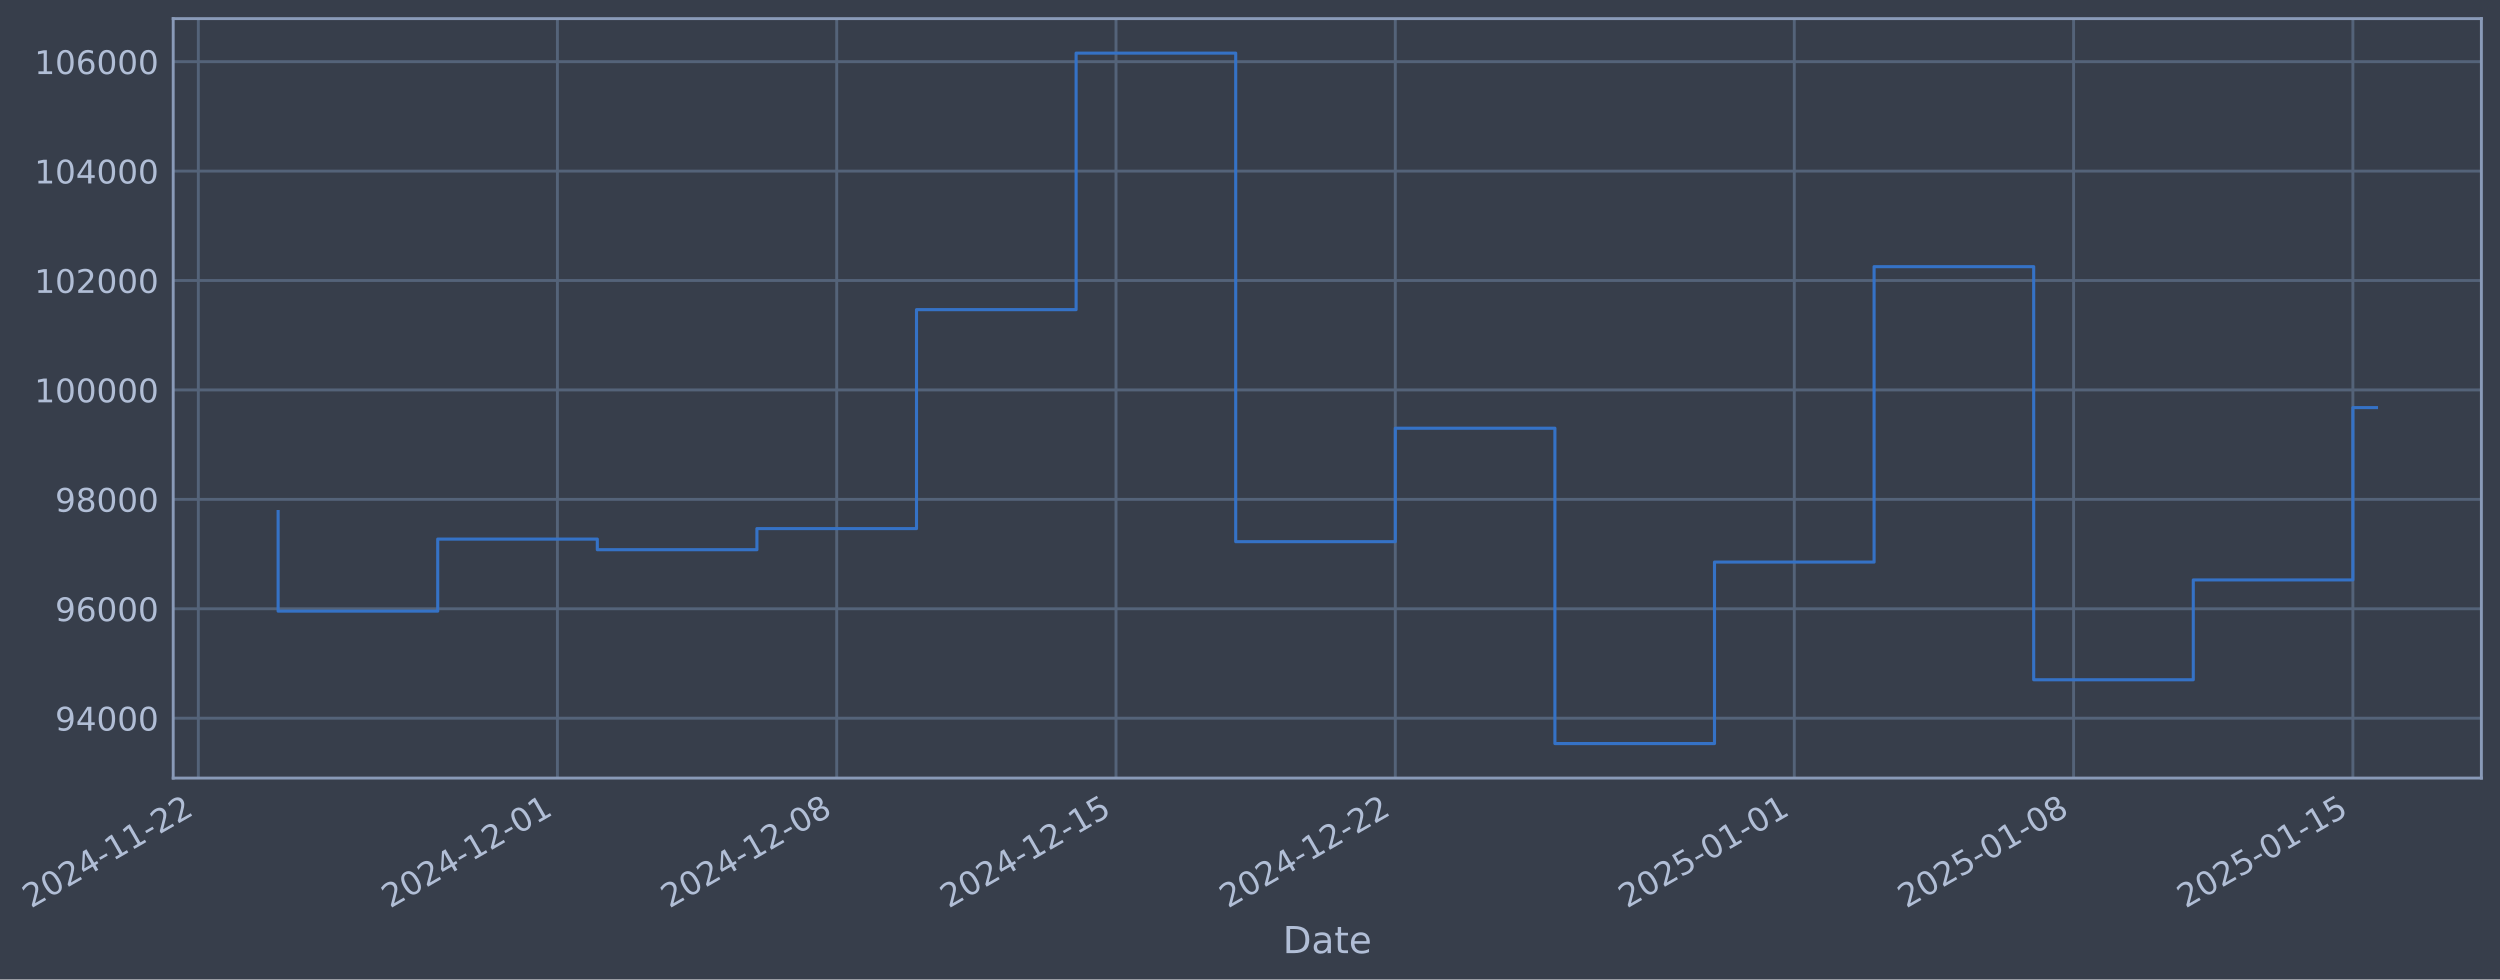
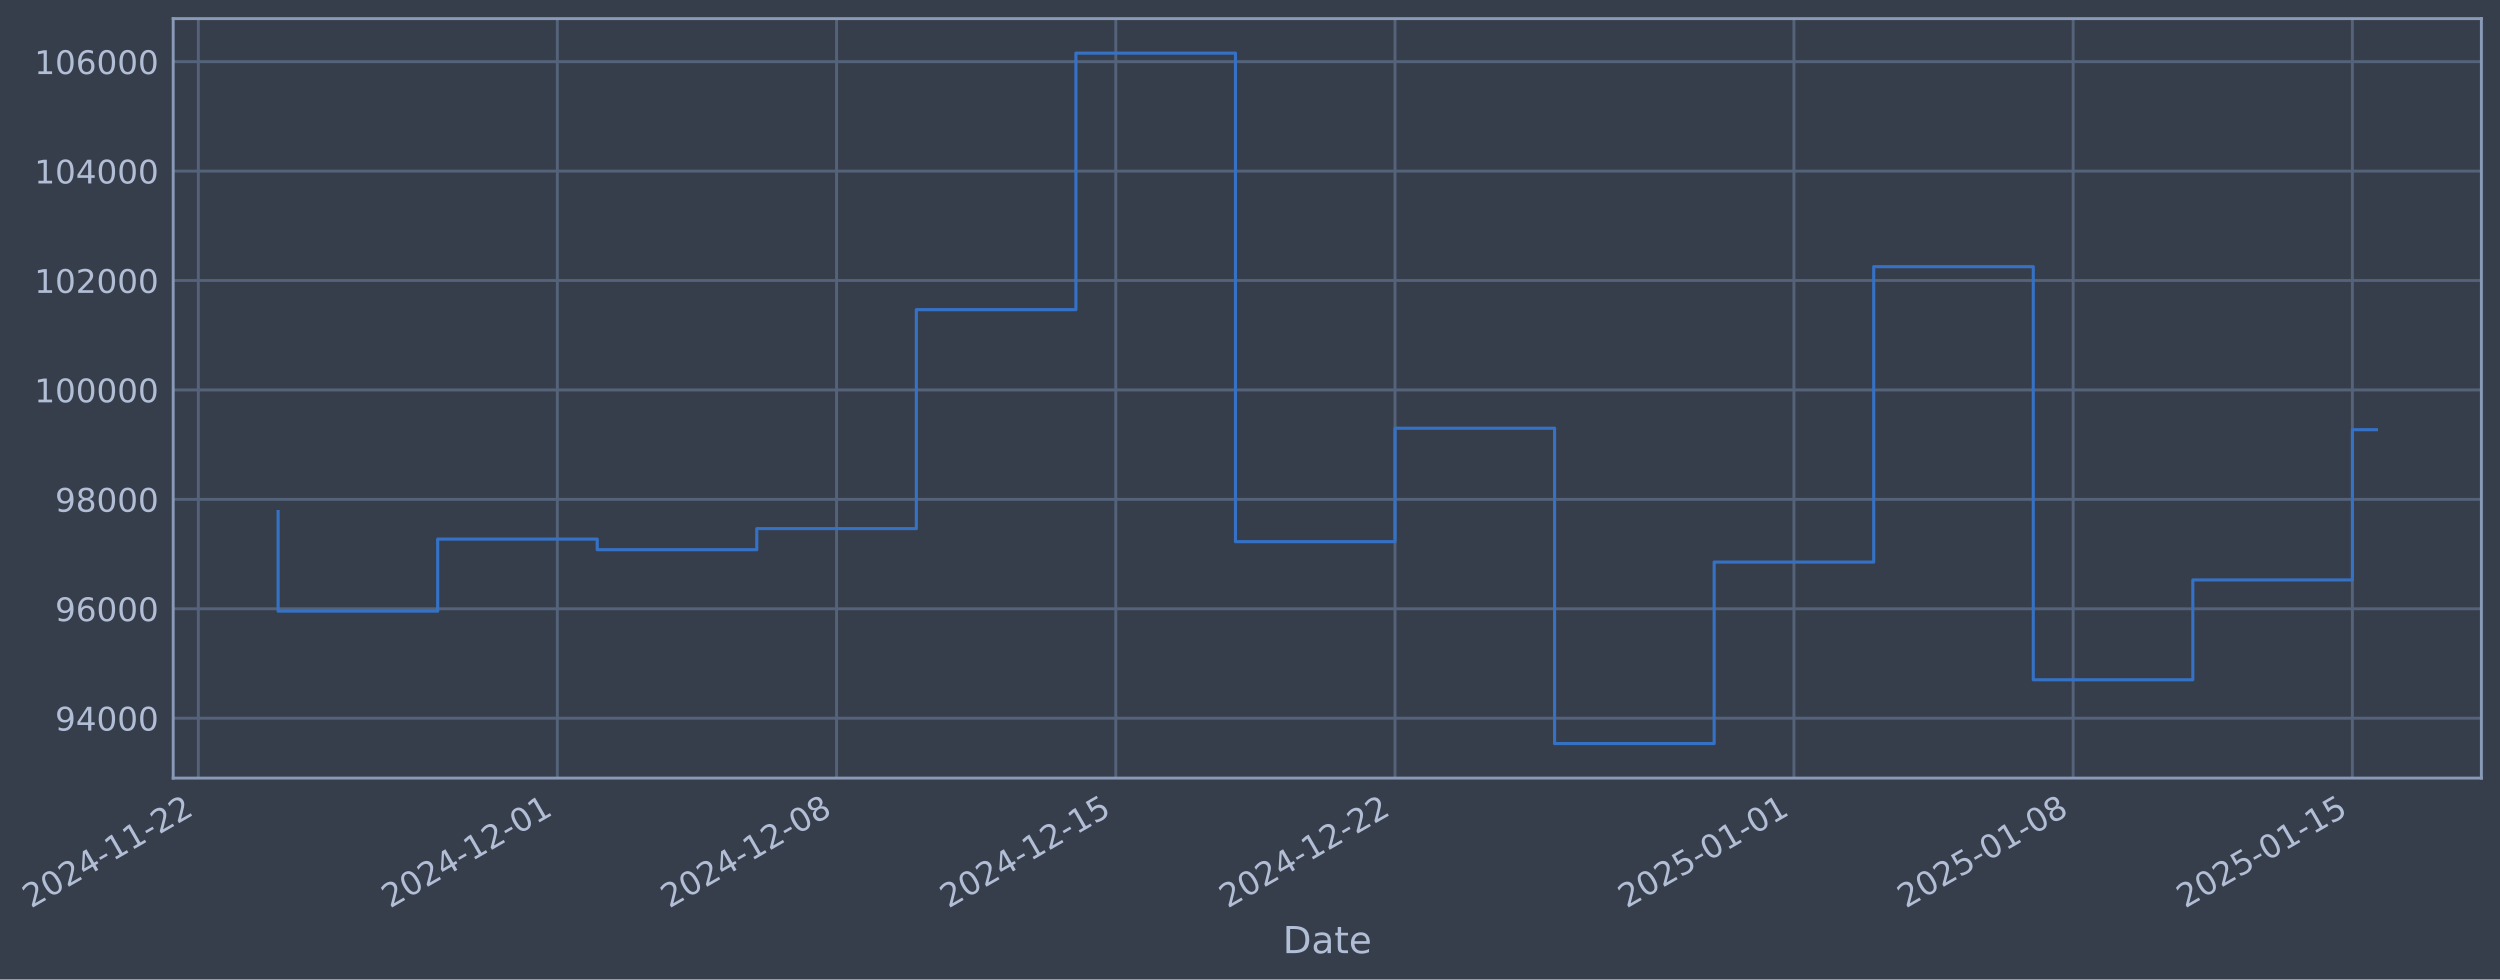
- <svg xmlns="http://www.w3.org/2000/svg" xmlns:xlink="http://www.w3.org/1999/xlink" width="966.997pt" height="378.87pt" viewBox="0 0 966.997 378.87" version="1.1">
+ <svg xmlns="http://www.w3.org/2000/svg" xmlns:xlink="http://www.w3.org/1999/xlink" width="966.989pt" height="378.87pt" viewBox="0 0 966.989 378.87" version="1.1">
  <defs>
    <style type="text/css">*{stroke-linejoin: round; stroke-linecap: butt}</style>
  </defs>
  <g id="figure_1">
    <g id="patch_1">
-       <path d="M 0 378.87  L 966.997 378.87  L 966.997 0  L 0 0  z " style="fill: #373e4b" />
+       <path d="M 0 378.87  L 966.989 378.87  L 966.989 0  L 0 0  z " style="fill: #373e4b" />
    </g>
    <g id="axes_1">
      <g id="patch_2">
-         <path d="M 66.997 300.96  L 959.797 300.96  L 959.797 7.2  L 66.997 7.2  z " style="fill: #373e4b" />
+         <path d="M 66.989 300.96  L 959.789 300.96  L 959.789 7.2  L 66.989 7.2  z " style="fill: #373e4b" />
      </g>
      <g id="matplotlib.axis_1">
        <g id="xtick_1">
          <g id="line2d_1">
-             <path d="M 76.713 300.96  L 76.713 7.2  " clip-path="url(#pe1b0a3ccd3)" style="fill: none; stroke: #546379; stroke-width: 1.12; stroke-linecap: square" />
+             <path d="M 76.713 300.96  L 76.713 7.2  " clip-path="url(#p7da3c9e16c)" style="fill: none; stroke: #546379; stroke-width: 1.12; stroke-linecap: square" />
          </g>
          <g id="line2d_2" />
          <g id="text_1">
            <g style="fill: #b1bed6" transform="translate(11.98702 351.4642) rotate(-30) scale(0.126 -0.126)">
              <defs>
                <path id="DejaVuSans-32" d="M 1228 531  L 3431 531  L 3431 0  L 469 0  L 469 531  Q 828 903 1448 1529  Q 2069 2156 2228 2338  Q 2531 2678 2651 2914  Q 2772 3150 2772 3378  Q 2772 3750 2511 3984  Q 2250 4219 1831 4219  Q 1534 4219 1204 4116  Q 875 4013 500 3803  L 500 4441  Q 881 4594 1212 4672  Q 1544 4750 1819 4750  Q 2544 4750 2975 4387  Q 3406 4025 3406 3419  Q 3406 3131 3298 2873  Q 3191 2616 2906 2266  Q 2828 2175 2409 1742  Q 1991 1309 1228 531  z " transform="scale(0.015625)" />
                <path id="DejaVuSans-30" d="M 2034 4250  Q 1547 4250 1301 3770  Q 1056 3291 1056 2328  Q 1056 1369 1301 889  Q 1547 409 2034 409  Q 2525 409 2770 889  Q 3016 1369 3016 2328  Q 3016 3291 2770 3770  Q 2525 4250 2034 4250  z M 2034 4750  Q 2819 4750 3233 4129  Q 3647 3509 3647 2328  Q 3647 1150 3233 529  Q 2819 -91 2034 -91  Q 1250 -91 836 529  Q 422 1150 422 2328  Q 422 3509 836 4129  Q 1250 4750 2034 4750  z " transform="scale(0.015625)" />
                <path id="DejaVuSans-34" d="M 2419 4116  L 825 1625  L 2419 1625  L 2419 4116  z M 2253 4666  L 3047 4666  L 3047 1625  L 3713 1625  L 3713 1100  L 3047 1100  L 3047 0  L 2419 0  L 2419 1100  L 313 1100  L 313 1709  L 2253 4666  z " transform="scale(0.015625)" />
                <path id="DejaVuSans-2d" d="M 313 2009  L 1997 2009  L 1997 1497  L 313 1497  L 313 2009  z " transform="scale(0.015625)" />
                <path id="DejaVuSans-31" d="M 794 531  L 1825 531  L 1825 4091  L 703 3866  L 703 4441  L 1819 4666  L 2450 4666  L 2450 531  L 3481 531  L 3481 0  L 794 0  L 794 531  z " transform="scale(0.015625)" />
              </defs>
              <use xlink:href="#DejaVuSans-32" />
              <use xlink:href="#DejaVuSans-30" transform="translate(63.62305 0)" />
              <use xlink:href="#DejaVuSans-32" transform="translate(127.2461 0)" />
              <use xlink:href="#DejaVuSans-34" transform="translate(190.8691 0)" />
              <use xlink:href="#DejaVuSans-2d" transform="translate(254.4922 0)" />
              <use xlink:href="#DejaVuSans-31" transform="translate(290.5762 0)" />
              <use xlink:href="#DejaVuSans-31" transform="translate(354.1992 0)" />
              <use xlink:href="#DejaVuSans-2d" transform="translate(417.8223 0)" />
              <use xlink:href="#DejaVuSans-32" transform="translate(453.9062 0)" />
              <use xlink:href="#DejaVuSans-32" transform="translate(517.5293 0)" />
            </g>
          </g>
        </g>
        <g id="xtick_2">
          <g id="line2d_3">
-             <path d="M 215.609 300.96  L 215.609 7.2  " clip-path="url(#pe1b0a3ccd3)" style="fill: none; stroke: #546379; stroke-width: 1.12; stroke-linecap: square" />
+             <path d="M 215.576 300.96  L 215.576 7.2  " clip-path="url(#p7da3c9e16c)" style="fill: none; stroke: #546379; stroke-width: 1.12; stroke-linecap: square" />
          </g>
          <g id="line2d_4" />
          <g id="text_2">
-             <g style="fill: #b1bed6" transform="translate(150.8835 351.4642) rotate(-30) scale(0.126 -0.126)">
+             <g style="fill: #b1bed6" transform="translate(150.8506 351.4642) rotate(-30) scale(0.126 -0.126)">
              <use xlink:href="#DejaVuSans-32" />
              <use xlink:href="#DejaVuSans-30" transform="translate(63.62305 0)" />
              <use xlink:href="#DejaVuSans-32" transform="translate(127.2461 0)" />
              <use xlink:href="#DejaVuSans-34" transform="translate(190.8691 0)" />
              <use xlink:href="#DejaVuSans-2d" transform="translate(254.4922 0)" />
              <use xlink:href="#DejaVuSans-31" transform="translate(290.5762 0)" />
              <use xlink:href="#DejaVuSans-32" transform="translate(354.1992 0)" />
              <use xlink:href="#DejaVuSans-2d" transform="translate(417.8223 0)" />
              <use xlink:href="#DejaVuSans-30" transform="translate(453.9062 0)" />
              <use xlink:href="#DejaVuSans-31" transform="translate(517.5293 0)" />
            </g>
          </g>
        </g>
        <g id="xtick_3">
          <g id="line2d_5">
-             <path d="M 323.64 300.96  L 323.64 7.2  " clip-path="url(#pe1b0a3ccd3)" style="fill: none; stroke: #546379; stroke-width: 1.12; stroke-linecap: square" />
+             <path d="M 323.581 300.96  L 323.581 7.2  " clip-path="url(#p7da3c9e16c)" style="fill: none; stroke: #546379; stroke-width: 1.12; stroke-linecap: square" />
          </g>
          <g id="line2d_6" />
          <g id="text_3">
-             <g style="fill: #b1bed6" transform="translate(258.9141 351.4642) rotate(-30) scale(0.126 -0.126)">
+             <g style="fill: #b1bed6" transform="translate(258.8557 351.4642) rotate(-30) scale(0.126 -0.126)">
              <defs>
                <path id="DejaVuSans-38" d="M 2034 2216  Q 1584 2216 1326 1975  Q 1069 1734 1069 1313  Q 1069 891 1326 650  Q 1584 409 2034 409  Q 2484 409 2743 651  Q 3003 894 3003 1313  Q 3003 1734 2745 1975  Q 2488 2216 2034 2216  z M 1403 2484  Q 997 2584 770 2862  Q 544 3141 544 3541  Q 544 4100 942 4425  Q 1341 4750 2034 4750  Q 2731 4750 3128 4425  Q 3525 4100 3525 3541  Q 3525 3141 3298 2862  Q 3072 2584 2669 2484  Q 3125 2378 3379 2068  Q 3634 1759 3634 1313  Q 3634 634 3220 271  Q 2806 -91 2034 -91  Q 1263 -91 848 271  Q 434 634 434 1313  Q 434 1759 690 2068  Q 947 2378 1403 2484  z M 1172 3481  Q 1172 3119 1398 2916  Q 1625 2713 2034 2713  Q 2441 2713 2670 2916  Q 2900 3119 2900 3481  Q 2900 3844 2670 4047  Q 2441 4250 2034 4250  Q 1625 4250 1398 4047  Q 1172 3844 1172 3481  z " transform="scale(0.015625)" />
              </defs>
              <use xlink:href="#DejaVuSans-32" />
              <use xlink:href="#DejaVuSans-30" transform="translate(63.62305 0)" />
              <use xlink:href="#DejaVuSans-32" transform="translate(127.2461 0)" />
              <use xlink:href="#DejaVuSans-34" transform="translate(190.8691 0)" />
              <use xlink:href="#DejaVuSans-2d" transform="translate(254.4922 0)" />
              <use xlink:href="#DejaVuSans-31" transform="translate(290.5762 0)" />
              <use xlink:href="#DejaVuSans-32" transform="translate(354.1992 0)" />
              <use xlink:href="#DejaVuSans-2d" transform="translate(417.8223 0)" />
              <use xlink:href="#DejaVuSans-30" transform="translate(453.9062 0)" />
              <use xlink:href="#DejaVuSans-38" transform="translate(517.5293 0)" />
            </g>
          </g>
        </g>
        <g id="xtick_4">
          <g id="line2d_7">
-             <path d="M 431.67 300.96  L 431.67 7.2  " clip-path="url(#pe1b0a3ccd3)" style="fill: none; stroke: #546379; stroke-width: 1.12; stroke-linecap: square" />
+             <path d="M 431.586 300.96  L 431.586 7.2  " clip-path="url(#p7da3c9e16c)" style="fill: none; stroke: #546379; stroke-width: 1.12; stroke-linecap: square" />
          </g>
          <g id="line2d_8" />
          <g id="text_4">
-             <g style="fill: #b1bed6" transform="translate(366.9447 351.4642) rotate(-30) scale(0.126 -0.126)">
+             <g style="fill: #b1bed6" transform="translate(366.8607 351.4642) rotate(-30) scale(0.126 -0.126)">
              <defs>
                <path id="DejaVuSans-35" d="M 691 4666  L 3169 4666  L 3169 4134  L 1269 4134  L 1269 2991  Q 1406 3038 1543 3061  Q 1681 3084 1819 3084  Q 2600 3084 3056 2656  Q 3513 2228 3513 1497  Q 3513 744 3044 326  Q 2575 -91 1722 -91  Q 1428 -91 1123 -41  Q 819 9 494 109  L 494 744  Q 775 591 1075 516  Q 1375 441 1709 441  Q 2250 441 2565 725  Q 2881 1009 2881 1497  Q 2881 1984 2565 2268  Q 2250 2553 1709 2553  Q 1456 2553 1204 2497  Q 953 2441 691 2322  L 691 4666  z " transform="scale(0.015625)" />
              </defs>
              <use xlink:href="#DejaVuSans-32" />
              <use xlink:href="#DejaVuSans-30" transform="translate(63.62305 0)" />
              <use xlink:href="#DejaVuSans-32" transform="translate(127.2461 0)" />
              <use xlink:href="#DejaVuSans-34" transform="translate(190.8691 0)" />
              <use xlink:href="#DejaVuSans-2d" transform="translate(254.4922 0)" />
              <use xlink:href="#DejaVuSans-31" transform="translate(290.5762 0)" />
              <use xlink:href="#DejaVuSans-32" transform="translate(354.1992 0)" />
              <use xlink:href="#DejaVuSans-2d" transform="translate(417.8223 0)" />
              <use xlink:href="#DejaVuSans-31" transform="translate(453.9062 0)" />
              <use xlink:href="#DejaVuSans-35" transform="translate(517.5293 0)" />
            </g>
          </g>
        </g>
        <g id="xtick_5">
          <g id="line2d_9">
-             <path d="M 539.701 300.96  L 539.701 7.2  " clip-path="url(#pe1b0a3ccd3)" style="fill: none; stroke: #546379; stroke-width: 1.12; stroke-linecap: square" />
+             <path d="M 539.591 300.96  L 539.591 7.2  " clip-path="url(#p7da3c9e16c)" style="fill: none; stroke: #546379; stroke-width: 1.12; stroke-linecap: square" />
          </g>
          <g id="line2d_10" />
          <g id="text_5">
-             <g style="fill: #b1bed6" transform="translate(474.9753 351.4642) rotate(-30) scale(0.126 -0.126)">
+             <g style="fill: #b1bed6" transform="translate(474.8657 351.4642) rotate(-30) scale(0.126 -0.126)">
              <use xlink:href="#DejaVuSans-32" />
              <use xlink:href="#DejaVuSans-30" transform="translate(63.62305 0)" />
              <use xlink:href="#DejaVuSans-32" transform="translate(127.2461 0)" />
              <use xlink:href="#DejaVuSans-34" transform="translate(190.8691 0)" />
              <use xlink:href="#DejaVuSans-2d" transform="translate(254.4922 0)" />
              <use xlink:href="#DejaVuSans-31" transform="translate(290.5762 0)" />
              <use xlink:href="#DejaVuSans-32" transform="translate(354.1992 0)" />
              <use xlink:href="#DejaVuSans-2d" transform="translate(417.8223 0)" />
              <use xlink:href="#DejaVuSans-32" transform="translate(453.9062 0)" />
              <use xlink:href="#DejaVuSans-32" transform="translate(517.5293 0)" />
            </g>
          </g>
        </g>
        <g id="xtick_6">
          <g id="line2d_11">
-             <path d="M 694.03 300.96  L 694.03 7.2  " clip-path="url(#pe1b0a3ccd3)" style="fill: none; stroke: #546379; stroke-width: 1.12; stroke-linecap: square" />
+             <path d="M 693.884 300.96  L 693.884 7.2  " clip-path="url(#p7da3c9e16c)" style="fill: none; stroke: #546379; stroke-width: 1.12; stroke-linecap: square" />
          </g>
          <g id="line2d_12" />
          <g id="text_6">
-             <g style="fill: #b1bed6" transform="translate(629.3048 351.4642) rotate(-30) scale(0.126 -0.126)">
+             <g style="fill: #b1bed6" transform="translate(629.1586 351.4642) rotate(-30) scale(0.126 -0.126)">
              <use xlink:href="#DejaVuSans-32" />
              <use xlink:href="#DejaVuSans-30" transform="translate(63.62305 0)" />
              <use xlink:href="#DejaVuSans-32" transform="translate(127.2461 0)" />
              <use xlink:href="#DejaVuSans-35" transform="translate(190.8691 0)" />
              <use xlink:href="#DejaVuSans-2d" transform="translate(254.4922 0)" />
              <use xlink:href="#DejaVuSans-30" transform="translate(290.5762 0)" />
              <use xlink:href="#DejaVuSans-31" transform="translate(354.1992 0)" />
              <use xlink:href="#DejaVuSans-2d" transform="translate(417.8223 0)" />
              <use xlink:href="#DejaVuSans-30" transform="translate(453.9062 0)" />
              <use xlink:href="#DejaVuSans-31" transform="translate(517.5293 0)" />
            </g>
          </g>
        </g>
        <g id="xtick_7">
          <g id="line2d_13">
-             <path d="M 802.061 300.96  L 802.061 7.2  " clip-path="url(#pe1b0a3ccd3)" style="fill: none; stroke: #546379; stroke-width: 1.12; stroke-linecap: square" />
+             <path d="M 801.889 300.96  L 801.889 7.2  " clip-path="url(#p7da3c9e16c)" style="fill: none; stroke: #546379; stroke-width: 1.12; stroke-linecap: square" />
          </g>
          <g id="line2d_14" />
          <g id="text_7">
-             <g style="fill: #b1bed6" transform="translate(737.3354 351.4642) rotate(-30) scale(0.126 -0.126)">
+             <g style="fill: #b1bed6" transform="translate(737.1636 351.4642) rotate(-30) scale(0.126 -0.126)">
              <use xlink:href="#DejaVuSans-32" />
              <use xlink:href="#DejaVuSans-30" transform="translate(63.62305 0)" />
              <use xlink:href="#DejaVuSans-32" transform="translate(127.2461 0)" />
              <use xlink:href="#DejaVuSans-35" transform="translate(190.8691 0)" />
              <use xlink:href="#DejaVuSans-2d" transform="translate(254.4922 0)" />
              <use xlink:href="#DejaVuSans-30" transform="translate(290.5762 0)" />
              <use xlink:href="#DejaVuSans-31" transform="translate(354.1992 0)" />
              <use xlink:href="#DejaVuSans-2d" transform="translate(417.8223 0)" />
              <use xlink:href="#DejaVuSans-30" transform="translate(453.9062 0)" />
              <use xlink:href="#DejaVuSans-38" transform="translate(517.5293 0)" />
            </g>
          </g>
        </g>
        <g id="xtick_8">
          <g id="line2d_15">
-             <path d="M 910.091 300.96  L 910.091 7.2  " clip-path="url(#pe1b0a3ccd3)" style="fill: none; stroke: #546379; stroke-width: 1.12; stroke-linecap: square" />
+             <path d="M 909.894 300.96  L 909.894 7.2  " clip-path="url(#p7da3c9e16c)" style="fill: none; stroke: #546379; stroke-width: 1.12; stroke-linecap: square" />
          </g>
          <g id="line2d_16" />
          <g id="text_8">
-             <g style="fill: #b1bed6" transform="translate(845.366 351.4642) rotate(-30) scale(0.126 -0.126)">
+             <g style="fill: #b1bed6" transform="translate(845.1687 351.4642) rotate(-30) scale(0.126 -0.126)">
              <use xlink:href="#DejaVuSans-32" />
              <use xlink:href="#DejaVuSans-30" transform="translate(63.62305 0)" />
              <use xlink:href="#DejaVuSans-32" transform="translate(127.2461 0)" />
              <use xlink:href="#DejaVuSans-35" transform="translate(190.8691 0)" />
              <use xlink:href="#DejaVuSans-2d" transform="translate(254.4922 0)" />
              <use xlink:href="#DejaVuSans-30" transform="translate(290.5762 0)" />
              <use xlink:href="#DejaVuSans-31" transform="translate(354.1992 0)" />
              <use xlink:href="#DejaVuSans-2d" transform="translate(417.8223 0)" />
              <use xlink:href="#DejaVuSans-31" transform="translate(453.9062 0)" />
              <use xlink:href="#DejaVuSans-35" transform="translate(517.5293 0)" />
            </g>
          </g>
        </g>
        <g id="text_9">
-           <g style="fill: #b1bed6" transform="translate(496.1875 368.6753) scale(0.144 -0.144)">
+           <g style="fill: #b1bed6" transform="translate(496.1802 368.6753) scale(0.144 -0.144)">
            <defs>
              <path id="DejaVuSans-44" d="M 1259 4147  L 1259 519  L 2022 519  Q 2988 519 3436 956  Q 3884 1394 3884 2338  Q 3884 3275 3436 3711  Q 2988 4147 2022 4147  L 1259 4147  z M 628 4666  L 1925 4666  Q 3281 4666 3915 4102  Q 4550 3538 4550 2338  Q 4550 1131 3912 565  Q 3275 0 1925 0  L 628 0  L 628 4666  z " transform="scale(0.015625)" />
              <path id="DejaVuSans-61" d="M 2194 1759  Q 1497 1759 1228 1600  Q 959 1441 959 1056  Q 959 750 1161 570  Q 1363 391 1709 391  Q 2188 391 2477 730  Q 2766 1069 2766 1631  L 2766 1759  L 2194 1759  z M 3341 1997  L 3341 0  L 2766 0  L 2766 531  Q 2569 213 2275 61  Q 1981 -91 1556 -91  Q 1019 -91 701 211  Q 384 513 384 1019  Q 384 1609 779 1909  Q 1175 2209 1959 2209  L 2766 2209  L 2766 2266  Q 2766 2663 2505 2880  Q 2244 3097 1772 3097  Q 1472 3097 1187 3025  Q 903 2953 641 2809  L 641 3341  Q 956 3463 1253 3523  Q 1550 3584 1831 3584  Q 2591 3584 2966 3190  Q 3341 2797 3341 1997  z " transform="scale(0.015625)" />
              <path id="DejaVuSans-74" d="M 1172 4494  L 1172 3500  L 2356 3500  L 2356 3053  L 1172 3053  L 1172 1153  Q 1172 725 1289 603  Q 1406 481 1766 481  L 2356 481  L 2356 0  L 1766 0  Q 1100 0 847 248  Q 594 497 594 1153  L 594 3053  L 172 3053  L 172 3500  L 594 3500  L 594 4494  L 1172 4494  z " transform="scale(0.015625)" />
              <path id="DejaVuSans-65" d="M 3597 1894  L 3597 1613  L 953 1613  Q 991 1019 1311 708  Q 1631 397 2203 397  Q 2534 397 2845 478  Q 3156 559 3463 722  L 3463 178  Q 3153 47 2828 -22  Q 2503 -91 2169 -91  Q 1331 -91 842 396  Q 353 884 353 1716  Q 353 2575 817 3079  Q 1281 3584 2069 3584  Q 2775 3584 3186 3129  Q 3597 2675 3597 1894  z M 3022 2063  Q 3016 2534 2758 2815  Q 2500 3097 2075 3097  Q 1594 3097 1305 2825  Q 1016 2553 972 2059  L 3022 2063  z " transform="scale(0.015625)" />
            </defs>
            <use xlink:href="#DejaVuSans-44" />
            <use xlink:href="#DejaVuSans-61" transform="translate(77.00195 0)" />
            <use xlink:href="#DejaVuSans-74" transform="translate(138.2812 0)" />
            <use xlink:href="#DejaVuSans-65" transform="translate(177.4902 0)" />
          </g>
        </g>
      </g>
      <g id="matplotlib.axis_2">
        <g id="ytick_1">
          <g id="line2d_17">
-             <path d="M 66.997 277.797  L 959.797 277.797  " clip-path="url(#pe1b0a3ccd3)" style="fill: none; stroke: #546379; stroke-width: 1.12; stroke-linecap: square" />
+             <path d="M 66.989 277.797  L 959.789 277.797  " clip-path="url(#p7da3c9e16c)" style="fill: none; stroke: #546379; stroke-width: 1.12; stroke-linecap: square" />
          </g>
          <g id="line2d_18" />
          <g id="text_10">
-             <g style="fill: #b1bed6" transform="translate(21.31284 282.5841) scale(0.126 -0.126)">
+             <g style="fill: #b1bed6" transform="translate(21.30554 282.5841) scale(0.126 -0.126)">
              <defs>
                <path id="DejaVuSans-39" d="M 703 97  L 703 672  Q 941 559 1184 500  Q 1428 441 1663 441  Q 2288 441 2617 861  Q 2947 1281 2994 2138  Q 2813 1869 2534 1725  Q 2256 1581 1919 1581  Q 1219 1581 811 2004  Q 403 2428 403 3163  Q 403 3881 828 4315  Q 1253 4750 1959 4750  Q 2769 4750 3195 4129  Q 3622 3509 3622 2328  Q 3622 1225 3098 567  Q 2575 -91 1691 -91  Q 1453 -91 1209 -44  Q 966 3 703 97  z M 1959 2075  Q 2384 2075 2632 2365  Q 2881 2656 2881 3163  Q 2881 3666 2632 3958  Q 2384 4250 1959 4250  Q 1534 4250 1286 3958  Q 1038 3666 1038 3163  Q 1038 2656 1286 2365  Q 1534 2075 1959 2075  z " transform="scale(0.015625)" />
              </defs>
              <use xlink:href="#DejaVuSans-39" />
              <use xlink:href="#DejaVuSans-34" transform="translate(63.62305 0)" />
              <use xlink:href="#DejaVuSans-30" transform="translate(127.2461 0)" />
              <use xlink:href="#DejaVuSans-30" transform="translate(190.8691 0)" />
              <use xlink:href="#DejaVuSans-30" transform="translate(254.4922 0)" />
            </g>
          </g>
        </g>
        <g id="ytick_2">
          <g id="line2d_19">
-             <path d="M 66.997 235.473  L 959.797 235.473  " clip-path="url(#pe1b0a3ccd3)" style="fill: none; stroke: #546379; stroke-width: 1.12; stroke-linecap: square" />
+             <path d="M 66.989 235.473  L 959.789 235.473  " clip-path="url(#p7da3c9e16c)" style="fill: none; stroke: #546379; stroke-width: 1.12; stroke-linecap: square" />
          </g>
          <g id="line2d_20" />
          <g id="text_11">
-             <g style="fill: #b1bed6" transform="translate(21.31284 240.2602) scale(0.126 -0.126)">
+             <g style="fill: #b1bed6" transform="translate(21.30554 240.2602) scale(0.126 -0.126)">
              <defs>
                <path id="DejaVuSans-36" d="M 2113 2584  Q 1688 2584 1439 2293  Q 1191 2003 1191 1497  Q 1191 994 1439 701  Q 1688 409 2113 409  Q 2538 409 2786 701  Q 3034 994 3034 1497  Q 3034 2003 2786 2293  Q 2538 2584 2113 2584  z M 3366 4563  L 3366 3988  Q 3128 4100 2886 4159  Q 2644 4219 2406 4219  Q 1781 4219 1451 3797  Q 1122 3375 1075 2522  Q 1259 2794 1537 2939  Q 1816 3084 2150 3084  Q 2853 3084 3261 2657  Q 3669 2231 3669 1497  Q 3669 778 3244 343  Q 2819 -91 2113 -91  Q 1303 -91 875 529  Q 447 1150 447 2328  Q 447 3434 972 4092  Q 1497 4750 2381 4750  Q 2619 4750 2861 4703  Q 3103 4656 3366 4563  z " transform="scale(0.015625)" />
              </defs>
              <use xlink:href="#DejaVuSans-39" />
              <use xlink:href="#DejaVuSans-36" transform="translate(63.62305 0)" />
              <use xlink:href="#DejaVuSans-30" transform="translate(127.2461 0)" />
              <use xlink:href="#DejaVuSans-30" transform="translate(190.8691 0)" />
              <use xlink:href="#DejaVuSans-30" transform="translate(254.4922 0)" />
            </g>
          </g>
        </g>
        <g id="ytick_3">
          <g id="line2d_21">
-             <path d="M 66.997 193.149  L 959.797 193.149  " clip-path="url(#pe1b0a3ccd3)" style="fill: none; stroke: #546379; stroke-width: 1.12; stroke-linecap: square" />
+             <path d="M 66.989 193.149  L 959.789 193.149  " clip-path="url(#p7da3c9e16c)" style="fill: none; stroke: #546379; stroke-width: 1.12; stroke-linecap: square" />
          </g>
          <g id="line2d_22" />
          <g id="text_12">
-             <g style="fill: #b1bed6" transform="translate(21.31284 197.9364) scale(0.126 -0.126)">
+             <g style="fill: #b1bed6" transform="translate(21.30554 197.9364) scale(0.126 -0.126)">
              <use xlink:href="#DejaVuSans-39" />
              <use xlink:href="#DejaVuSans-38" transform="translate(63.62305 0)" />
              <use xlink:href="#DejaVuSans-30" transform="translate(127.2461 0)" />
              <use xlink:href="#DejaVuSans-30" transform="translate(190.8691 0)" />
              <use xlink:href="#DejaVuSans-30" transform="translate(254.4922 0)" />
            </g>
          </g>
        </g>
        <g id="ytick_4">
          <g id="line2d_23">
-             <path d="M 66.997 150.826  L 959.797 150.826  " clip-path="url(#pe1b0a3ccd3)" style="fill: none; stroke: #546379; stroke-width: 1.12; stroke-linecap: square" />
+             <path d="M 66.989 150.826  L 959.789 150.826  " clip-path="url(#p7da3c9e16c)" style="fill: none; stroke: #546379; stroke-width: 1.12; stroke-linecap: square" />
          </g>
          <g id="line2d_24" />
          <g id="text_13">
-             <g style="fill: #b1bed6" transform="translate(13.29609 155.6126) scale(0.126 -0.126)">
+             <g style="fill: #b1bed6" transform="translate(13.28879 155.6126) scale(0.126 -0.126)">
              <use xlink:href="#DejaVuSans-31" />
              <use xlink:href="#DejaVuSans-30" transform="translate(63.62305 0)" />
              <use xlink:href="#DejaVuSans-30" transform="translate(127.2461 0)" />
              <use xlink:href="#DejaVuSans-30" transform="translate(190.8691 0)" />
              <use xlink:href="#DejaVuSans-30" transform="translate(254.4922 0)" />
              <use xlink:href="#DejaVuSans-30" transform="translate(318.1152 0)" />
            </g>
          </g>
        </g>
        <g id="ytick_5">
          <g id="line2d_25">
-             <path d="M 66.997 108.502  L 959.797 108.502  " clip-path="url(#pe1b0a3ccd3)" style="fill: none; stroke: #546379; stroke-width: 1.12; stroke-linecap: square" />
+             <path d="M 66.989 108.502  L 959.789 108.502  " clip-path="url(#p7da3c9e16c)" style="fill: none; stroke: #546379; stroke-width: 1.12; stroke-linecap: square" />
          </g>
          <g id="line2d_26" />
          <g id="text_14">
-             <g style="fill: #b1bed6" transform="translate(13.29609 113.2888) scale(0.126 -0.126)">
+             <g style="fill: #b1bed6" transform="translate(13.28879 113.2888) scale(0.126 -0.126)">
              <use xlink:href="#DejaVuSans-31" />
              <use xlink:href="#DejaVuSans-30" transform="translate(63.62305 0)" />
              <use xlink:href="#DejaVuSans-32" transform="translate(127.2461 0)" />
              <use xlink:href="#DejaVuSans-30" transform="translate(190.8691 0)" />
              <use xlink:href="#DejaVuSans-30" transform="translate(254.4922 0)" />
              <use xlink:href="#DejaVuSans-30" transform="translate(318.1152 0)" />
            </g>
          </g>
        </g>
        <g id="ytick_6">
          <g id="line2d_27">
-             <path d="M 66.997 66.178  L 959.797 66.178  " clip-path="url(#pe1b0a3ccd3)" style="fill: none; stroke: #546379; stroke-width: 1.12; stroke-linecap: square" />
+             <path d="M 66.989 66.178  L 959.789 66.178  " clip-path="url(#p7da3c9e16c)" style="fill: none; stroke: #546379; stroke-width: 1.12; stroke-linecap: square" />
          </g>
          <g id="line2d_28" />
          <g id="text_15">
-             <g style="fill: #b1bed6" transform="translate(13.29609 70.96502) scale(0.126 -0.126)">
+             <g style="fill: #b1bed6" transform="translate(13.28879 70.96502) scale(0.126 -0.126)">
              <use xlink:href="#DejaVuSans-31" />
              <use xlink:href="#DejaVuSans-30" transform="translate(63.62305 0)" />
              <use xlink:href="#DejaVuSans-34" transform="translate(127.2461 0)" />
              <use xlink:href="#DejaVuSans-30" transform="translate(190.8691 0)" />
              <use xlink:href="#DejaVuSans-30" transform="translate(254.4922 0)" />
              <use xlink:href="#DejaVuSans-30" transform="translate(318.1152 0)" />
            </g>
          </g>
        </g>
        <g id="ytick_7">
          <g id="line2d_29">
-             <path d="M 66.997 23.854  L 959.797 23.854  " clip-path="url(#pe1b0a3ccd3)" style="fill: none; stroke: #546379; stroke-width: 1.12; stroke-linecap: square" />
+             <path d="M 66.989 23.854  L 959.789 23.854  " clip-path="url(#p7da3c9e16c)" style="fill: none; stroke: #546379; stroke-width: 1.12; stroke-linecap: square" />
          </g>
          <g id="line2d_30" />
          <g id="text_16">
-             <g style="fill: #b1bed6" transform="translate(13.29609 28.64121) scale(0.126 -0.126)">
+             <g style="fill: #b1bed6" transform="translate(13.28879 28.64121) scale(0.126 -0.126)">
              <use xlink:href="#DejaVuSans-31" />
              <use xlink:href="#DejaVuSans-30" transform="translate(63.62305 0)" />
              <use xlink:href="#DejaVuSans-36" transform="translate(127.2461 0)" />
              <use xlink:href="#DejaVuSans-30" transform="translate(190.8691 0)" />
              <use xlink:href="#DejaVuSans-30" transform="translate(254.4922 0)" />
              <use xlink:href="#DejaVuSans-30" transform="translate(318.1152 0)" />
            </g>
          </g>
        </g>
      </g>
      <g id="line2d_31">
-         <path d="M 107.578 197.87  L 107.578 236.383  L 169.31 236.383  L 169.31 208.521  L 231.042 208.521  L 231.042 212.628  L 292.774 212.628  L 292.774 204.459  L 354.506 204.459  L 354.506 119.77  L 416.237 119.77  L 416.237 20.553  L 477.969 20.553  L 477.969 209.517  L 539.701 209.517  L 539.701 165.636  L 601.433 165.636  L 601.433 287.607  L 663.164 287.607  L 663.164 217.409  L 724.896 217.409  L 724.896 103.141  L 786.628 103.141  L 786.628 262.927  L 848.36 262.927  L 848.36 224.318  L 910.091 224.318  L 910.091 157.655  L 919.215 157.655  " clip-path="url(#pe1b0a3ccd3)" style="fill: none; stroke: #3572c6; stroke-width: 1.2; stroke-linecap: square" />
+         <path d="M 107.571 197.87  L 107.571 236.383  L 169.288 236.383  L 169.288 208.521  L 231.005 208.521  L 231.005 212.628  L 292.723 212.628  L 292.723 204.459  L 354.44 204.459  L 354.44 119.77  L 416.157 119.77  L 416.157 20.553  L 477.874 20.553  L 477.874 209.517  L 539.591 209.517  L 539.591 165.636  L 601.308 165.636  L 601.308 287.607  L 663.026 287.607  L 663.026 217.409  L 724.743 217.409  L 724.743 103.141  L 786.46 103.141  L 786.46 262.927  L 848.177 262.927  L 848.177 224.318  L 909.894 224.318  L 909.894 166.205  L 919.207 166.205  " clip-path="url(#p7da3c9e16c)" style="fill: none; stroke: #3572c6; stroke-width: 1.2; stroke-linecap: square" />
      </g>
      <g id="patch_3">
-         <path d="M 66.997 300.96  L 66.997 7.2  " style="fill: none; stroke: #899ab8; stroke-width: 1.12; stroke-linejoin: miter; stroke-linecap: square" />
+         <path d="M 66.989 300.96  L 66.989 7.2  " style="fill: none; stroke: #899ab8; stroke-width: 1.12; stroke-linejoin: miter; stroke-linecap: square" />
      </g>
      <g id="patch_4">
-         <path d="M 959.797 300.96  L 959.797 7.2  " style="fill: none; stroke: #899ab8; stroke-width: 1.12; stroke-linejoin: miter; stroke-linecap: square" />
+         <path d="M 959.789 300.96  L 959.789 7.2  " style="fill: none; stroke: #899ab8; stroke-width: 1.12; stroke-linejoin: miter; stroke-linecap: square" />
      </g>
      <g id="patch_5">
-         <path d="M 66.997 300.96  L 959.797 300.96  " style="fill: none; stroke: #899ab8; stroke-width: 1.12; stroke-linejoin: miter; stroke-linecap: square" />
+         <path d="M 66.989 300.96  L 959.789 300.96  " style="fill: none; stroke: #899ab8; stroke-width: 1.12; stroke-linejoin: miter; stroke-linecap: square" />
      </g>
      <g id="patch_6">
-         <path d="M 66.997 7.2  L 959.797 7.2  " style="fill: none; stroke: #899ab8; stroke-width: 1.12; stroke-linejoin: miter; stroke-linecap: square" />
+         <path d="M 66.989 7.2  L 959.789 7.2  " style="fill: none; stroke: #899ab8; stroke-width: 1.12; stroke-linejoin: miter; stroke-linecap: square" />
      </g>
    </g>
  </g>
  <defs>
-     <clipPath id="pe1b0a3ccd3">
-       <rect x="66.997" y="7.2" width="892.8" height="293.76" />
+     <clipPath id="p7da3c9e16c">
+       <rect x="66.989" y="7.2" width="892.8" height="293.76" />
    </clipPath>
  </defs>
</svg>
